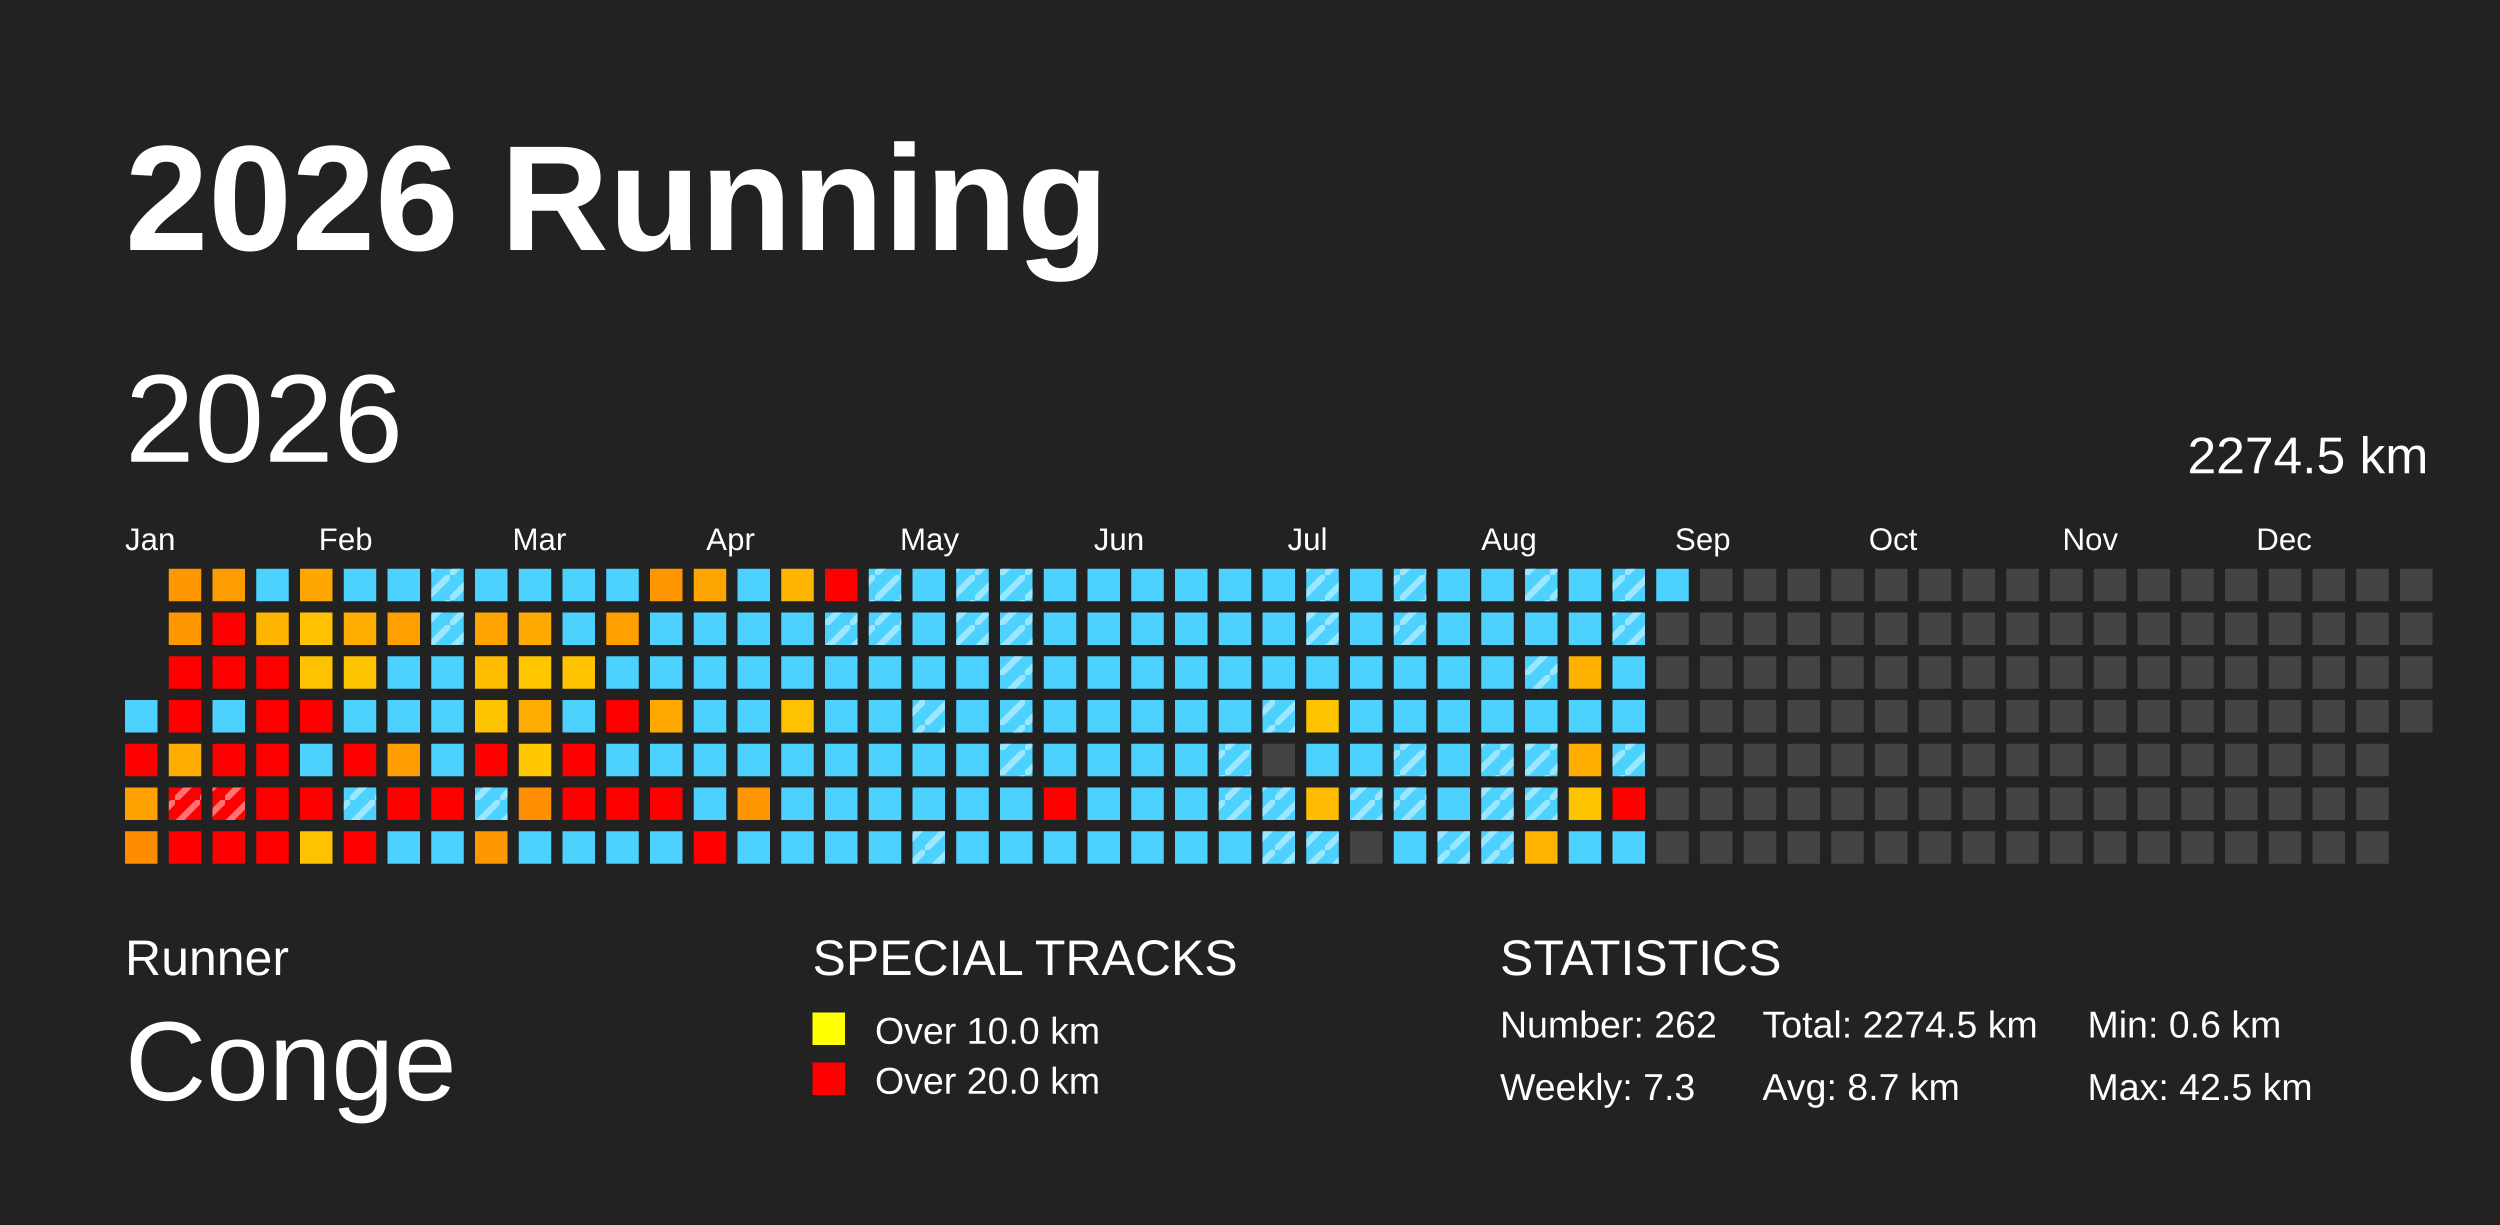
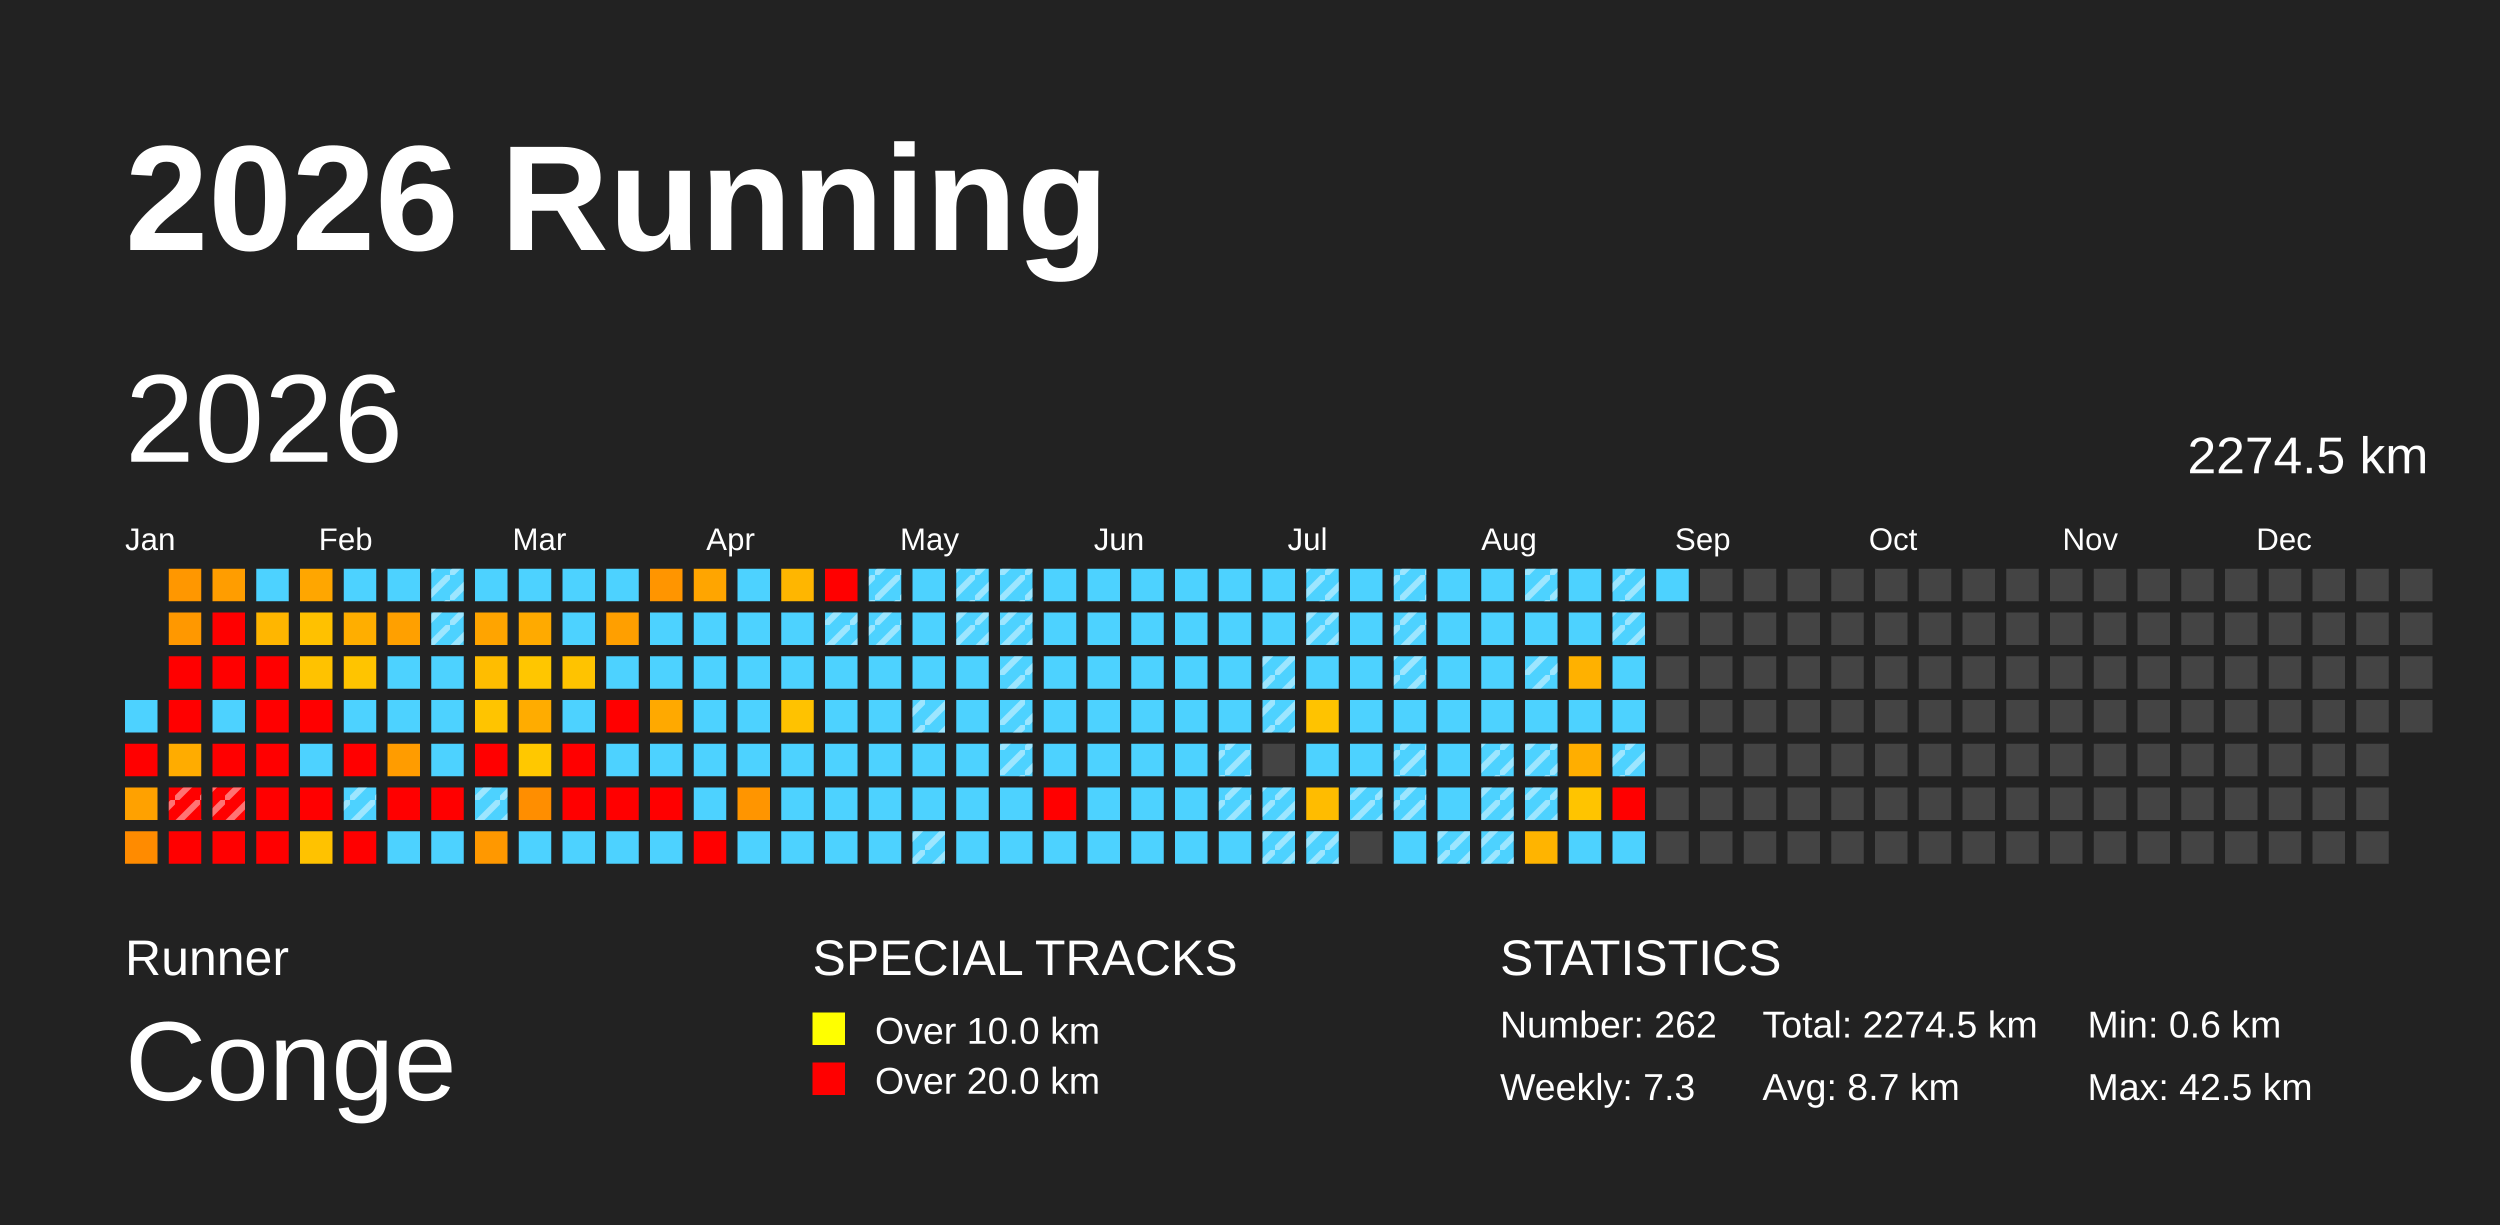
<svg xmlns="http://www.w3.org/2000/svg" baseProfile="full" height="98mm" version="1.1" viewBox="0,0,200,98" width="200mm">
  <defs>
    <pattern height="2" id="indoor-stripe" patternUnits="userSpaceOnUse" width="2">
      <line stroke="white" stroke-opacity="0.45" stroke-width="0.5" x1="0" x2="2" y1="2" y2="0" />
    </pattern>
  </defs>
  <rect fill="#222222" height="98" width="200" x="0" y="0" />
  <text fill="#FFFFFF" style="font-size:12px; font-family:Arial; font-weight:bold;" x="10" y="20">2026 Running</text>
  <text fill="#FFFFFF" style="font-size:4px; font-family:Arial" x="10" y="78">Runner</text>
  <text fill="#FFFFFF" style="font-size:9px; font-family:Arial" x="10" y="88">Conge</text>
  <text fill="#FFFFFF" style="font-size:4px; font-family:Arial" x="65" y="78">SPECIAL TRACKS</text>
  <rect fill="yellow" height="2.6" width="2.6" x="65" y="81" />
  <text fill="#FFFFFF" style="font-size:3px; font-family:Arial" x="70" y="83.5">Over 10.0 km</text>
  <rect fill="red" height="2.6" width="2.6" x="65" y="85" />
  <text fill="#FFFFFF" style="font-size:3px; font-family:Arial" x="70" y="87.5">Over 20.0 km</text>
  <text fill="#FFFFFF" style="font-size:4px; font-family:Arial" x="120" y="78">STATISTICS</text>
  <text fill="#FFFFFF" style="font-size:3px; font-family:Arial" x="120" y="83">Number: 262</text>
  <text fill="#FFFFFF" style="font-size:3px; font-family:Arial" x="120" y="88">Weekly: 7.3</text>
  <text fill="#FFFFFF" style="font-size:3px; font-family:Arial" x="141" y="83">Total: 2274.5 km</text>
  <text fill="#FFFFFF" style="font-size:3px; font-family:Arial" x="141" y="88">Avg: 8.7 km</text>
  <text fill="#FFFFFF" style="font-size:3px; font-family:Arial" x="167" y="83">Min: 0.6 km</text>
  <text fill="#FFFFFF" style="font-size:3px; font-family:Arial" x="167" y="88">Max: 42.5 km</text>
  <text dominant-baseline="hanging" fill="#FFFFFF" style="font-size:10.0px; font-family:Arial;" x="10" y="30">2026</text>
  <text dominant-baseline="hanging" fill="#FFFFFF" style="font-size:4.125px; font-family:Arial;" x="175" y="35">2274.5 km</text>
  <text fill="#FFFFFF" style="font-size:2.5px; font-family:Arial" x="10.0" y="44">Jan</text>
  <text fill="#FFFFFF" style="font-size:2.5px; font-family:Arial" x="25.5" y="44">Feb</text>
  <text fill="#FFFFFF" style="font-size:2.5px; font-family:Arial" x="41.0" y="44">Mar</text>
  <text fill="#FFFFFF" style="font-size:2.5px; font-family:Arial" x="56.5" y="44">Apr</text>
  <text fill="#FFFFFF" style="font-size:2.5px; font-family:Arial" x="72.0" y="44">May</text>
  <text fill="#FFFFFF" style="font-size:2.5px; font-family:Arial" x="87.5" y="44">Jun</text>
  <text fill="#FFFFFF" style="font-size:2.5px; font-family:Arial" x="103.0" y="44">Jul</text>
  <text fill="#FFFFFF" style="font-size:2.5px; font-family:Arial" x="118.5" y="44">Aug</text>
  <text fill="#FFFFFF" style="font-size:2.5px; font-family:Arial" x="134.0" y="44">Sep</text>
  <text fill="#FFFFFF" style="font-size:2.5px; font-family:Arial" x="149.5" y="44">Oct</text>
  <text fill="#FFFFFF" style="font-size:2.5px; font-family:Arial" x="165.0" y="44">Nov</text>
  <text fill="#FFFFFF" style="font-size:2.5px; font-family:Arial" x="180.5" y="44">Dec</text>
  <rect fill="#4dd2ff" height="2.6" width="2.6" x="10.0" y="56.0" />
  <rect fill="red" height="2.6" width="2.6" x="10.0" y="59.5" />
  <rect fill="#ffa100" height="2.6" width="2.6" x="10.0" y="63.0" />
  <rect fill="#ff8b00" height="2.6" width="2.6" x="10.0" y="66.5" />
  <rect fill="#ff9700" height="2.6" width="2.6" x="13.5" y="45.5" />
  <rect fill="#ff9800" height="2.6" width="2.6" x="13.5" y="49.0" />
  <rect fill="red" height="2.6" width="2.6" x="13.5" y="52.5" />
  <rect fill="red" height="2.6" width="2.6" x="13.5" y="56.0" />
  <rect fill="#ffac00" height="2.6" width="2.6" x="13.5" y="59.5" />
  <rect fill="red" height="2.6" width="2.6" x="13.5" y="63.0" />
  <rect fill="url(#indoor-stripe)" height="2.6" style="pointer-events: none;" width="2.6" x="13.5" y="63.0" />
  <rect fill="red" height="2.6" width="2.6" x="13.5" y="66.5" />
  <rect fill="#ff9d00" height="2.6" width="2.6" x="17.0" y="45.5" />
  <rect fill="red" height="2.6" width="2.6" x="17.0" y="49.0" />
  <rect fill="red" height="2.6" width="2.6" x="17.0" y="52.5" />
  <rect fill="#4dd2ff" height="2.6" width="2.6" x="17.0" y="56.0" />
  <rect fill="red" height="2.6" width="2.6" x="17.0" y="59.5" />
  <rect fill="red" height="2.6" width="2.6" x="17.0" y="63.0" />
  <rect fill="url(#indoor-stripe)" height="2.6" style="pointer-events: none;" width="2.6" x="17.0" y="63.0" />
  <rect fill="red" height="2.6" width="2.6" x="17.0" y="66.5" />
  <rect fill="#4dd2ff" height="2.6" width="2.6" x="20.5" y="45.5" />
  <rect fill="#ffb600" height="2.6" width="2.6" x="20.5" y="49.0" />
  <rect fill="red" height="2.6" width="2.6" x="20.5" y="52.5" />
  <rect fill="red" height="2.6" width="2.6" x="20.5" y="56.0" />
  <rect fill="red" height="2.6" width="2.6" x="20.5" y="59.5" />
  <rect fill="red" height="2.6" width="2.6" x="20.5" y="63.0" />
  <rect fill="red" height="2.6" width="2.6" x="20.5" y="66.5" />
  <rect fill="#ffa600" height="2.6" width="2.6" x="24.0" y="45.5" />
  <rect fill="#ffc100" height="2.6" width="2.6" x="24.0" y="49.0" />
  <rect fill="#ffc200" height="2.6" width="2.6" x="24.0" y="52.5" />
  <rect fill="red" height="2.6" width="2.6" x="24.0" y="56.0" />
  <rect fill="#4dd2ff" height="2.6" width="2.6" x="24.0" y="59.5" />
  <rect fill="red" height="2.6" width="2.6" x="24.0" y="63.0" />
  <rect fill="#ffc200" height="2.6" width="2.6" x="24.0" y="66.5" />
  <rect fill="#4dd2ff" height="2.6" width="2.6" x="27.5" y="45.5" />
  <rect fill="#ffae00" height="2.6" width="2.6" x="27.5" y="49.0" />
  <rect fill="#ffc400" height="2.6" width="2.6" x="27.5" y="52.5" />
  <rect fill="#4dd2ff" height="2.6" width="2.6" x="27.5" y="56.0" />
  <rect fill="red" height="2.6" width="2.6" x="27.5" y="59.5" />
  <rect fill="#4dd2ff" height="2.6" width="2.6" x="27.5" y="63.0" />
  <rect fill="url(#indoor-stripe)" height="2.6" style="pointer-events: none;" width="2.6" x="27.5" y="63.0" />
  <rect fill="red" height="2.6" width="2.6" x="27.5" y="66.5" />
  <rect fill="#4dd2ff" height="2.6" width="2.6" x="31.0" y="45.5" />
  <rect fill="#ffa000" height="2.6" width="2.6" x="31.0" y="49.0" />
  <rect fill="#4dd2ff" height="2.6" width="2.6" x="31.0" y="52.5" />
  <rect fill="#4dd2ff" height="2.6" width="2.6" x="31.0" y="56.0" />
  <rect fill="#ff9c00" height="2.6" width="2.6" x="31.0" y="59.5" />
  <rect fill="red" height="2.6" width="2.6" x="31.0" y="63.0" />
  <rect fill="#4dd2ff" height="2.6" width="2.6" x="31.0" y="66.5" />
  <rect fill="#4dd2ff" height="2.6" width="2.6" x="34.5" y="45.5" />
  <rect fill="url(#indoor-stripe)" height="2.6" style="pointer-events: none;" width="2.6" x="34.5" y="45.5" />
  <rect fill="#4dd2ff" height="2.6" width="2.6" x="34.5" y="49.0" />
  <rect fill="url(#indoor-stripe)" height="2.6" style="pointer-events: none;" width="2.6" x="34.5" y="49.0" />
  <rect fill="#4dd2ff" height="2.6" width="2.6" x="34.5" y="52.5" />
  <rect fill="#4dd2ff" height="2.6" width="2.6" x="34.5" y="56.0" />
  <rect fill="#4dd2ff" height="2.6" width="2.6" x="34.5" y="59.5" />
  <rect fill="red" height="2.6" width="2.6" x="34.5" y="63.0" />
  <rect fill="#4dd2ff" height="2.6" width="2.6" x="34.5" y="66.5" />
  <rect fill="#4dd2ff" height="2.6" width="2.6" x="38.0" y="45.5" />
  <rect fill="#ffa400" height="2.6" width="2.6" x="38.0" y="49.0" />
  <rect fill="#ffbd00" height="2.6" width="2.6" x="38.0" y="52.5" />
  <rect fill="#ffc400" height="2.6" width="2.6" x="38.0" y="56.0" />
  <rect fill="red" height="2.6" width="2.6" x="38.0" y="59.5" />
  <rect fill="#4dd2ff" height="2.6" width="2.6" x="38.0" y="63.0" />
  <rect fill="url(#indoor-stripe)" height="2.6" style="pointer-events: none;" width="2.6" x="38.0" y="63.0" />
  <rect fill="#ff9800" height="2.6" width="2.6" x="38.0" y="66.5" />
  <rect fill="#4dd2ff" height="2.6" width="2.6" x="41.5" y="45.5" />
  <rect fill="#ffaa00" height="2.6" width="2.6" x="41.5" y="49.0" />
  <rect fill="#ffc600" height="2.6" width="2.6" x="41.5" y="52.5" />
  <rect fill="#ffac00" height="2.6" width="2.6" x="41.5" y="56.0" />
  <rect fill="#ffc800" height="2.6" width="2.6" x="41.5" y="59.5" />
  <rect fill="#ff8e00" height="2.6" width="2.6" x="41.5" y="63.0" />
  <rect fill="#4dd2ff" height="2.6" width="2.6" x="41.5" y="66.5" />
  <rect fill="#4dd2ff" height="2.6" width="2.6" x="45.0" y="45.5" />
  <rect fill="#4dd2ff" height="2.6" width="2.6" x="45.0" y="49.0" />
  <rect fill="#ffc300" height="2.6" width="2.6" x="45.0" y="52.5" />
  <rect fill="#4dd2ff" height="2.6" width="2.6" x="45.0" y="56.0" />
  <rect fill="red" height="2.6" width="2.6" x="45.0" y="59.5" />
  <rect fill="red" height="2.6" width="2.6" x="45.0" y="63.0" />
  <rect fill="#4dd2ff" height="2.6" width="2.6" x="45.0" y="66.5" />
  <rect fill="#4dd2ff" height="2.6" width="2.6" x="48.5" y="45.5" />
  <rect fill="#ff9f00" height="2.6" width="2.6" x="48.5" y="49.0" />
  <rect fill="#4dd2ff" height="2.6" width="2.6" x="48.5" y="52.5" />
  <rect fill="red" height="2.6" width="2.6" x="48.5" y="56.0" />
  <rect fill="#4dd2ff" height="2.6" width="2.6" x="48.5" y="59.5" />
  <rect fill="red" height="2.6" width="2.6" x="48.5" y="63.0" />
  <rect fill="#4dd2ff" height="2.6" width="2.6" x="48.5" y="66.5" />
  <rect fill="#ff9500" height="2.6" width="2.6" x="52.0" y="45.5" />
  <rect fill="#4dd2ff" height="2.6" width="2.6" x="52.0" y="49.0" />
  <rect fill="#4dd2ff" height="2.6" width="2.6" x="52.0" y="52.5" />
  <rect fill="#ffa900" height="2.6" width="2.6" x="52.0" y="56.0" />
  <rect fill="#4dd2ff" height="2.6" width="2.6" x="52.0" y="59.5" />
  <rect fill="red" height="2.6" width="2.6" x="52.0" y="63.0" />
  <rect fill="#4dd2ff" height="2.6" width="2.6" x="52.0" y="66.5" />
  <rect fill="#ffa500" height="2.6" width="2.6" x="55.5" y="45.5" />
  <rect fill="#4dd2ff" height="2.6" width="2.6" x="55.5" y="49.0" />
  <rect fill="#4dd2ff" height="2.6" width="2.6" x="55.5" y="52.5" />
  <rect fill="#4dd2ff" height="2.6" width="2.6" x="55.5" y="56.0" />
  <rect fill="#4dd2ff" height="2.6" width="2.6" x="55.5" y="59.5" />
  <rect fill="#4dd2ff" height="2.6" width="2.6" x="55.5" y="63.0" />
  <rect fill="red" height="2.6" width="2.6" x="55.5" y="66.5" />
  <rect fill="#4dd2ff" height="2.6" width="2.6" x="59.0" y="45.5" />
  <rect fill="#4dd2ff" height="2.6" width="2.6" x="59.0" y="49.0" />
  <rect fill="#4dd2ff" height="2.6" width="2.6" x="59.0" y="52.5" />
  <rect fill="#4dd2ff" height="2.6" width="2.6" x="59.0" y="56.0" />
  <rect fill="#4dd2ff" height="2.6" width="2.6" x="59.0" y="59.5" />
  <rect fill="#ff9500" height="2.6" width="2.6" x="59.0" y="63.0" />
  <rect fill="#4dd2ff" height="2.6" width="2.6" x="59.0" y="66.5" />
  <rect fill="#ffb600" height="2.6" width="2.6" x="62.5" y="45.5" />
  <rect fill="#4dd2ff" height="2.6" width="2.6" x="62.5" y="49.0" />
  <rect fill="#4dd2ff" height="2.6" width="2.6" x="62.5" y="52.5" />
  <rect fill="#ffc200" height="2.6" width="2.6" x="62.5" y="56.0" />
  <rect fill="#4dd2ff" height="2.6" width="2.6" x="62.5" y="59.5" />
  <rect fill="#4dd2ff" height="2.6" width="2.6" x="62.5" y="63.0" />
  <rect fill="#4dd2ff" height="2.6" width="2.6" x="62.5" y="66.5" />
  <rect fill="red" height="2.6" width="2.6" x="66.0" y="45.5" />
  <rect fill="#4dd2ff" height="2.6" width="2.6" x="66.0" y="49.0" />
  <rect fill="url(#indoor-stripe)" height="2.6" style="pointer-events: none;" width="2.6" x="66.0" y="49.0" />
  <rect fill="#4dd2ff" height="2.6" width="2.6" x="66.0" y="52.5" />
  <rect fill="#4dd2ff" height="2.6" width="2.6" x="66.0" y="56.0" />
  <rect fill="#4dd2ff" height="2.6" width="2.6" x="66.0" y="59.5" />
  <rect fill="#4dd2ff" height="2.6" width="2.6" x="66.0" y="63.0" />
  <rect fill="#4dd2ff" height="2.6" width="2.6" x="66.0" y="66.5" />
  <rect fill="#4dd2ff" height="2.6" width="2.6" x="69.5" y="45.5" />
  <rect fill="url(#indoor-stripe)" height="2.6" style="pointer-events: none;" width="2.6" x="69.5" y="45.5" />
  <rect fill="#4dd2ff" height="2.6" width="2.6" x="69.5" y="49.0" />
  <rect fill="url(#indoor-stripe)" height="2.6" style="pointer-events: none;" width="2.6" x="69.5" y="49.0" />
  <rect fill="#4dd2ff" height="2.6" width="2.6" x="69.5" y="52.5" />
  <rect fill="#4dd2ff" height="2.6" width="2.6" x="69.5" y="56.0" />
  <rect fill="#4dd2ff" height="2.6" width="2.6" x="69.5" y="59.5" />
  <rect fill="#4dd2ff" height="2.6" width="2.6" x="69.5" y="63.0" />
  <rect fill="#4dd2ff" height="2.6" width="2.6" x="69.5" y="66.5" />
  <rect fill="#4dd2ff" height="2.6" width="2.6" x="73.0" y="45.5" />
  <rect fill="#4dd2ff" height="2.6" width="2.6" x="73.0" y="49.0" />
  <rect fill="#4dd2ff" height="2.6" width="2.6" x="73.0" y="52.5" />
  <rect fill="#4dd2ff" height="2.6" width="2.6" x="73.0" y="56.0" />
  <rect fill="url(#indoor-stripe)" height="2.6" style="pointer-events: none;" width="2.6" x="73.0" y="56.0" />
  <rect fill="#4dd2ff" height="2.6" width="2.6" x="73.0" y="59.5" />
  <rect fill="#4dd2ff" height="2.6" width="2.6" x="73.0" y="63.0" />
  <rect fill="#4dd2ff" height="2.6" width="2.6" x="73.0" y="66.5" />
  <rect fill="url(#indoor-stripe)" height="2.6" style="pointer-events: none;" width="2.6" x="73.0" y="66.5" />
  <rect fill="#4dd2ff" height="2.6" width="2.6" x="76.5" y="45.5" />
  <rect fill="url(#indoor-stripe)" height="2.6" style="pointer-events: none;" width="2.6" x="76.5" y="45.5" />
  <rect fill="#4dd2ff" height="2.6" width="2.6" x="76.5" y="49.0" />
  <rect fill="url(#indoor-stripe)" height="2.6" style="pointer-events: none;" width="2.6" x="76.5" y="49.0" />
  <rect fill="#4dd2ff" height="2.6" width="2.6" x="76.5" y="52.5" />
  <rect fill="#4dd2ff" height="2.6" width="2.6" x="76.5" y="56.0" />
  <rect fill="#4dd2ff" height="2.6" width="2.6" x="76.5" y="59.5" />
  <rect fill="#4dd2ff" height="2.6" width="2.6" x="76.5" y="63.0" />
  <rect fill="#4dd2ff" height="2.6" width="2.6" x="76.5" y="66.5" />
  <rect fill="#4dd2ff" height="2.6" width="2.6" x="80.0" y="45.5" />
  <rect fill="url(#indoor-stripe)" height="2.6" style="pointer-events: none;" width="2.6" x="80.0" y="45.5" />
  <rect fill="#4dd2ff" height="2.6" width="2.6" x="80.0" y="49.0" />
  <rect fill="url(#indoor-stripe)" height="2.6" style="pointer-events: none;" width="2.6" x="80.0" y="49.0" />
  <rect fill="#4dd2ff" height="2.6" width="2.6" x="80.0" y="52.5" />
  <rect fill="url(#indoor-stripe)" height="2.6" style="pointer-events: none;" width="2.6" x="80.0" y="52.5" />
  <rect fill="#4dd2ff" height="2.6" width="2.6" x="80.0" y="56.0" />
  <rect fill="url(#indoor-stripe)" height="2.6" style="pointer-events: none;" width="2.6" x="80.0" y="56.0" />
  <rect fill="#4dd2ff" height="2.6" width="2.6" x="80.0" y="59.5" />
  <rect fill="url(#indoor-stripe)" height="2.6" style="pointer-events: none;" width="2.6" x="80.0" y="59.5" />
  <rect fill="#4dd2ff" height="2.6" width="2.6" x="80.0" y="63.0" />
  <rect fill="#4dd2ff" height="2.6" width="2.6" x="80.0" y="66.5" />
  <rect fill="#4dd2ff" height="2.6" width="2.6" x="83.5" y="45.5" />
  <rect fill="#4dd2ff" height="2.6" width="2.6" x="83.5" y="49.0" />
  <rect fill="#4dd2ff" height="2.6" width="2.6" x="83.5" y="52.5" />
  <rect fill="#4dd2ff" height="2.6" width="2.6" x="83.5" y="56.0" />
  <rect fill="#4dd2ff" height="2.6" width="2.6" x="83.5" y="59.5" />
  <rect fill="red" height="2.6" width="2.6" x="83.5" y="63.0" />
  <rect fill="#4dd2ff" height="2.6" width="2.6" x="83.5" y="66.5" />
  <rect fill="#4dd2ff" height="2.6" width="2.6" x="87.0" y="45.5" />
  <rect fill="#4dd2ff" height="2.6" width="2.6" x="87.0" y="49.0" />
  <rect fill="#4dd2ff" height="2.6" width="2.6" x="87.0" y="52.5" />
  <rect fill="#4dd2ff" height="2.6" width="2.6" x="87.0" y="56.0" />
  <rect fill="#4dd2ff" height="2.6" width="2.6" x="87.0" y="59.5" />
  <rect fill="#4dd2ff" height="2.6" width="2.6" x="87.0" y="63.0" />
  <rect fill="#4dd2ff" height="2.6" width="2.6" x="87.0" y="66.5" />
  <rect fill="#4dd2ff" height="2.6" width="2.6" x="90.5" y="45.5" />
  <rect fill="#4dd2ff" height="2.6" width="2.6" x="90.5" y="49.0" />
  <rect fill="#4dd2ff" height="2.6" width="2.6" x="90.5" y="52.5" />
  <rect fill="#4dd2ff" height="2.6" width="2.6" x="90.5" y="56.0" />
  <rect fill="#4dd2ff" height="2.6" width="2.6" x="90.5" y="59.5" />
  <rect fill="#4dd2ff" height="2.6" width="2.6" x="90.5" y="63.0" />
  <rect fill="#4dd2ff" height="2.6" width="2.6" x="90.5" y="66.5" />
  <rect fill="#4dd2ff" height="2.6" width="2.6" x="94.0" y="45.5" />
  <rect fill="#4dd2ff" height="2.6" width="2.6" x="94.0" y="49.0" />
  <rect fill="#4dd2ff" height="2.6" width="2.6" x="94.0" y="52.5" />
  <rect fill="#4dd2ff" height="2.6" width="2.6" x="94.0" y="56.0" />
  <rect fill="#4dd2ff" height="2.6" width="2.6" x="94.0" y="59.5" />
  <rect fill="#4dd2ff" height="2.6" width="2.6" x="94.0" y="63.0" />
  <rect fill="#4dd2ff" height="2.6" width="2.6" x="94.0" y="66.5" />
  <rect fill="#4dd2ff" height="2.6" width="2.6" x="97.5" y="45.5" />
  <rect fill="#4dd2ff" height="2.6" width="2.6" x="97.5" y="49.0" />
  <rect fill="#4dd2ff" height="2.6" width="2.6" x="97.5" y="52.5" />
  <rect fill="#4dd2ff" height="2.6" width="2.6" x="97.5" y="56.0" />
  <rect fill="#4dd2ff" height="2.6" width="2.6" x="97.5" y="59.5" />
  <rect fill="url(#indoor-stripe)" height="2.6" style="pointer-events: none;" width="2.6" x="97.5" y="59.5" />
  <rect fill="#4dd2ff" height="2.6" width="2.6" x="97.5" y="63.0" />
  <rect fill="url(#indoor-stripe)" height="2.6" style="pointer-events: none;" width="2.6" x="97.5" y="63.0" />
  <rect fill="#4dd2ff" height="2.6" width="2.6" x="97.5" y="66.5" />
  <rect fill="#4dd2ff" height="2.6" width="2.6" x="101.0" y="45.5" />
  <rect fill="#4dd2ff" height="2.6" width="2.6" x="101.0" y="49.0" />
  <rect fill="#4dd2ff" height="2.6" width="2.6" x="101.0" y="52.5" />
+   <rect fill="url(#indoor-stripe)" height="2.6" style="pointer-events: none;" width="2.6" x="101.0" y="52.5" />
  <rect fill="#4dd2ff" height="2.6" width="2.6" x="101.0" y="56.0" />
  <rect fill="url(#indoor-stripe)" height="2.6" style="pointer-events: none;" width="2.6" x="101.0" y="56.0" />
  <rect fill="#444444" height="2.6" width="2.6" x="101.0" y="59.5" />
  <rect fill="#4dd2ff" height="2.6" width="2.6" x="101.0" y="63.0" />
  <rect fill="url(#indoor-stripe)" height="2.6" style="pointer-events: none;" width="2.6" x="101.0" y="63.0" />
  <rect fill="#4dd2ff" height="2.6" width="2.6" x="101.0" y="66.5" />
  <rect fill="url(#indoor-stripe)" height="2.6" style="pointer-events: none;" width="2.6" x="101.0" y="66.5" />
  <rect fill="#4dd2ff" height="2.6" width="2.6" x="104.5" y="45.5" />
  <rect fill="url(#indoor-stripe)" height="2.6" style="pointer-events: none;" width="2.6" x="104.5" y="45.5" />
  <rect fill="#4dd2ff" height="2.6" width="2.6" x="104.5" y="49.0" />
  <rect fill="url(#indoor-stripe)" height="2.6" style="pointer-events: none;" width="2.6" x="104.5" y="49.0" />
  <rect fill="#4dd2ff" height="2.6" width="2.6" x="104.5" y="52.5" />
  <rect fill="#ffc300" height="2.6" width="2.6" x="104.5" y="56.0" />
  <rect fill="#4dd2ff" height="2.6" width="2.6" x="104.5" y="59.5" />
  <rect fill="#ffbc00" height="2.6" width="2.6" x="104.5" y="63.0" />
  <rect fill="#4dd2ff" height="2.6" width="2.6" x="104.5" y="66.5" />
  <rect fill="url(#indoor-stripe)" height="2.6" style="pointer-events: none;" width="2.6" x="104.5" y="66.5" />
  <rect fill="#4dd2ff" height="2.6" width="2.6" x="108.0" y="45.5" />
  <rect fill="#4dd2ff" height="2.6" width="2.6" x="108.0" y="49.0" />
  <rect fill="#4dd2ff" height="2.6" width="2.6" x="108.0" y="52.5" />
  <rect fill="#4dd2ff" height="2.6" width="2.6" x="108.0" y="56.0" />
  <rect fill="#4dd2ff" height="2.6" width="2.6" x="108.0" y="59.5" />
  <rect fill="#4dd2ff" height="2.6" width="2.6" x="108.0" y="63.0" />
  <rect fill="url(#indoor-stripe)" height="2.6" style="pointer-events: none;" width="2.6" x="108.0" y="63.0" />
  <rect fill="#444444" height="2.6" width="2.6" x="108.0" y="66.5" />
  <rect fill="#4dd2ff" height="2.6" width="2.6" x="111.5" y="45.5" />
  <rect fill="url(#indoor-stripe)" height="2.6" style="pointer-events: none;" width="2.6" x="111.5" y="45.5" />
  <rect fill="#4dd2ff" height="2.6" width="2.6" x="111.5" y="49.0" />
  <rect fill="url(#indoor-stripe)" height="2.6" style="pointer-events: none;" width="2.6" x="111.5" y="49.0" />
  <rect fill="#4dd2ff" height="2.6" width="2.6" x="111.5" y="52.5" />
+   <rect fill="url(#indoor-stripe)" height="2.6" style="pointer-events: none;" width="2.6" x="111.5" y="52.5" />
  <rect fill="#4dd2ff" height="2.6" width="2.6" x="111.5" y="56.0" />
  <rect fill="#4dd2ff" height="2.6" width="2.6" x="111.5" y="59.5" />
  <rect fill="url(#indoor-stripe)" height="2.6" style="pointer-events: none;" width="2.6" x="111.5" y="59.5" />
  <rect fill="#4dd2ff" height="2.6" width="2.6" x="111.5" y="63.0" />
  <rect fill="url(#indoor-stripe)" height="2.6" style="pointer-events: none;" width="2.6" x="111.5" y="63.0" />
  <rect fill="#4dd2ff" height="2.6" width="2.6" x="111.5" y="66.5" />
  <rect fill="#4dd2ff" height="2.6" width="2.6" x="115.0" y="45.5" />
  <rect fill="#4dd2ff" height="2.6" width="2.6" x="115.0" y="49.0" />
  <rect fill="#4dd2ff" height="2.6" width="2.6" x="115.0" y="52.5" />
  <rect fill="#4dd2ff" height="2.6" width="2.6" x="115.0" y="56.0" />
  <rect fill="#4dd2ff" height="2.6" width="2.6" x="115.0" y="59.5" />
  <rect fill="#4dd2ff" height="2.6" width="2.6" x="115.0" y="63.0" />
  <rect fill="#4dd2ff" height="2.6" width="2.6" x="115.0" y="66.5" />
  <rect fill="url(#indoor-stripe)" height="2.6" style="pointer-events: none;" width="2.6" x="115.0" y="66.5" />
  <rect fill="#4dd2ff" height="2.6" width="2.6" x="118.5" y="45.5" />
  <rect fill="#4dd2ff" height="2.6" width="2.6" x="118.5" y="49.0" />
  <rect fill="#4dd2ff" height="2.6" width="2.6" x="118.5" y="52.5" />
  <rect fill="#4dd2ff" height="2.6" width="2.6" x="118.5" y="56.0" />
  <rect fill="#4dd2ff" height="2.6" width="2.6" x="118.5" y="59.5" />
  <rect fill="url(#indoor-stripe)" height="2.6" style="pointer-events: none;" width="2.6" x="118.5" y="59.5" />
  <rect fill="#4dd2ff" height="2.6" width="2.6" x="118.5" y="63.0" />
  <rect fill="url(#indoor-stripe)" height="2.6" style="pointer-events: none;" width="2.6" x="118.5" y="63.0" />
  <rect fill="#4dd2ff" height="2.6" width="2.6" x="118.5" y="66.5" />
  <rect fill="url(#indoor-stripe)" height="2.6" style="pointer-events: none;" width="2.6" x="118.5" y="66.5" />
  <rect fill="#4dd2ff" height="2.6" width="2.6" x="122.0" y="45.5" />
  <rect fill="url(#indoor-stripe)" height="2.6" style="pointer-events: none;" width="2.6" x="122.0" y="45.5" />
  <rect fill="#4dd2ff" height="2.6" width="2.6" x="122.0" y="49.0" />
  <rect fill="#4dd2ff" height="2.6" width="2.6" x="122.0" y="52.5" />
  <rect fill="url(#indoor-stripe)" height="2.6" style="pointer-events: none;" width="2.6" x="122.0" y="52.5" />
  <rect fill="#4dd2ff" height="2.6" width="2.6" x="122.0" y="56.0" />
  <rect fill="#4dd2ff" height="2.6" width="2.6" x="122.0" y="59.5" />
  <rect fill="url(#indoor-stripe)" height="2.6" style="pointer-events: none;" width="2.6" x="122.0" y="59.5" />
  <rect fill="#4dd2ff" height="2.6" width="2.6" x="122.0" y="63.0" />
  <rect fill="url(#indoor-stripe)" height="2.6" style="pointer-events: none;" width="2.6" x="122.0" y="63.0" />
  <rect fill="#ffb400" height="2.6" width="2.6" x="122.0" y="66.5" />
  <rect fill="#4dd2ff" height="2.6" width="2.6" x="125.5" y="45.5" />
  <rect fill="#4dd2ff" height="2.6" width="2.6" x="125.5" y="49.0" />
  <rect fill="#ffb100" height="2.6" width="2.6" x="125.5" y="52.5" />
  <rect fill="#4dd2ff" height="2.6" width="2.6" x="125.5" y="56.0" />
  <rect fill="#ffae00" height="2.6" width="2.6" x="125.5" y="59.5" />
  <rect fill="#ffc400" height="2.6" width="2.6" x="125.5" y="63.0" />
  <rect fill="#4dd2ff" height="2.6" width="2.6" x="125.5" y="66.5" />
  <rect fill="#4dd2ff" height="2.6" width="2.6" x="129.0" y="45.5" />
  <rect fill="url(#indoor-stripe)" height="2.6" style="pointer-events: none;" width="2.6" x="129.0" y="45.5" />
  <rect fill="#4dd2ff" height="2.6" width="2.6" x="129.0" y="49.0" />
  <rect fill="url(#indoor-stripe)" height="2.6" style="pointer-events: none;" width="2.6" x="129.0" y="49.0" />
  <rect fill="#4dd2ff" height="2.6" width="2.6" x="129.0" y="52.5" />
  <rect fill="#4dd2ff" height="2.6" width="2.6" x="129.0" y="56.0" />
  <rect fill="#4dd2ff" height="2.6" width="2.6" x="129.0" y="59.5" />
  <rect fill="url(#indoor-stripe)" height="2.6" style="pointer-events: none;" width="2.6" x="129.0" y="59.5" />
  <rect fill="red" height="2.6" width="2.6" x="129.0" y="63.0" />
  <rect fill="#4dd2ff" height="2.6" width="2.6" x="129.0" y="66.5" />
  <rect fill="#4dd2ff" height="2.6" width="2.6" x="132.5" y="45.5" />
  <rect fill="#444444" height="2.6" width="2.6" x="132.5" y="49.0" />
  <rect fill="#444444" height="2.6" width="2.6" x="132.5" y="52.5" />
  <rect fill="#444444" height="2.6" width="2.6" x="132.5" y="56.0" />
  <rect fill="#444444" height="2.6" width="2.6" x="132.5" y="59.5" />
  <rect fill="#444444" height="2.6" width="2.6" x="132.5" y="63.0" />
  <rect fill="#444444" height="2.6" width="2.6" x="132.5" y="66.5" />
  <rect fill="#444444" height="2.6" width="2.6" x="136.0" y="45.5" />
  <rect fill="#444444" height="2.6" width="2.6" x="136.0" y="49.0" />
  <rect fill="#444444" height="2.6" width="2.6" x="136.0" y="52.5" />
  <rect fill="#444444" height="2.6" width="2.6" x="136.0" y="56.0" />
  <rect fill="#444444" height="2.6" width="2.6" x="136.0" y="59.5" />
  <rect fill="#444444" height="2.6" width="2.6" x="136.0" y="63.0" />
  <rect fill="#444444" height="2.6" width="2.6" x="136.0" y="66.5" />
  <rect fill="#444444" height="2.6" width="2.6" x="139.5" y="45.5" />
  <rect fill="#444444" height="2.6" width="2.6" x="139.5" y="49.0" />
  <rect fill="#444444" height="2.6" width="2.6" x="139.5" y="52.5" />
  <rect fill="#444444" height="2.6" width="2.6" x="139.5" y="56.0" />
  <rect fill="#444444" height="2.6" width="2.6" x="139.5" y="59.5" />
  <rect fill="#444444" height="2.6" width="2.6" x="139.5" y="63.0" />
  <rect fill="#444444" height="2.6" width="2.6" x="139.5" y="66.5" />
  <rect fill="#444444" height="2.6" width="2.6" x="143.0" y="45.5" />
  <rect fill="#444444" height="2.6" width="2.6" x="143.0" y="49.0" />
  <rect fill="#444444" height="2.6" width="2.6" x="143.0" y="52.5" />
  <rect fill="#444444" height="2.6" width="2.6" x="143.0" y="56.0" />
  <rect fill="#444444" height="2.6" width="2.6" x="143.0" y="59.5" />
  <rect fill="#444444" height="2.6" width="2.6" x="143.0" y="63.0" />
  <rect fill="#444444" height="2.6" width="2.6" x="143.0" y="66.5" />
  <rect fill="#444444" height="2.6" width="2.6" x="146.5" y="45.5" />
  <rect fill="#444444" height="2.6" width="2.6" x="146.5" y="49.0" />
  <rect fill="#444444" height="2.6" width="2.6" x="146.5" y="52.5" />
  <rect fill="#444444" height="2.6" width="2.6" x="146.5" y="56.0" />
  <rect fill="#444444" height="2.6" width="2.6" x="146.5" y="59.5" />
  <rect fill="#444444" height="2.6" width="2.6" x="146.5" y="63.0" />
  <rect fill="#444444" height="2.6" width="2.6" x="146.5" y="66.5" />
  <rect fill="#444444" height="2.6" width="2.6" x="150.0" y="45.5" />
  <rect fill="#444444" height="2.6" width="2.6" x="150.0" y="49.0" />
  <rect fill="#444444" height="2.6" width="2.6" x="150.0" y="52.5" />
  <rect fill="#444444" height="2.6" width="2.6" x="150.0" y="56.0" />
  <rect fill="#444444" height="2.6" width="2.6" x="150.0" y="59.5" />
  <rect fill="#444444" height="2.6" width="2.6" x="150.0" y="63.0" />
  <rect fill="#444444" height="2.6" width="2.6" x="150.0" y="66.5" />
  <rect fill="#444444" height="2.6" width="2.6" x="153.5" y="45.5" />
  <rect fill="#444444" height="2.6" width="2.6" x="153.5" y="49.0" />
  <rect fill="#444444" height="2.6" width="2.6" x="153.5" y="52.5" />
  <rect fill="#444444" height="2.6" width="2.6" x="153.5" y="56.0" />
  <rect fill="#444444" height="2.6" width="2.6" x="153.5" y="59.5" />
  <rect fill="#444444" height="2.6" width="2.6" x="153.5" y="63.0" />
  <rect fill="#444444" height="2.6" width="2.6" x="153.5" y="66.5" />
  <rect fill="#444444" height="2.6" width="2.6" x="157.0" y="45.5" />
  <rect fill="#444444" height="2.6" width="2.6" x="157.0" y="49.0" />
  <rect fill="#444444" height="2.6" width="2.6" x="157.0" y="52.5" />
  <rect fill="#444444" height="2.6" width="2.6" x="157.0" y="56.0" />
  <rect fill="#444444" height="2.6" width="2.6" x="157.0" y="59.5" />
  <rect fill="#444444" height="2.6" width="2.6" x="157.0" y="63.0" />
  <rect fill="#444444" height="2.6" width="2.6" x="157.0" y="66.5" />
  <rect fill="#444444" height="2.6" width="2.6" x="160.5" y="45.5" />
  <rect fill="#444444" height="2.6" width="2.6" x="160.5" y="49.0" />
  <rect fill="#444444" height="2.6" width="2.6" x="160.5" y="52.5" />
  <rect fill="#444444" height="2.6" width="2.6" x="160.5" y="56.0" />
  <rect fill="#444444" height="2.6" width="2.6" x="160.5" y="59.5" />
  <rect fill="#444444" height="2.6" width="2.6" x="160.5" y="63.0" />
  <rect fill="#444444" height="2.6" width="2.6" x="160.5" y="66.5" />
  <rect fill="#444444" height="2.6" width="2.6" x="164.0" y="45.5" />
  <rect fill="#444444" height="2.6" width="2.6" x="164.0" y="49.0" />
  <rect fill="#444444" height="2.6" width="2.6" x="164.0" y="52.5" />
  <rect fill="#444444" height="2.6" width="2.6" x="164.0" y="56.0" />
  <rect fill="#444444" height="2.6" width="2.6" x="164.0" y="59.5" />
  <rect fill="#444444" height="2.6" width="2.6" x="164.0" y="63.0" />
  <rect fill="#444444" height="2.6" width="2.6" x="164.0" y="66.5" />
  <rect fill="#444444" height="2.6" width="2.6" x="167.5" y="45.5" />
  <rect fill="#444444" height="2.6" width="2.6" x="167.5" y="49.0" />
  <rect fill="#444444" height="2.6" width="2.6" x="167.5" y="52.5" />
  <rect fill="#444444" height="2.6" width="2.6" x="167.5" y="56.0" />
  <rect fill="#444444" height="2.6" width="2.6" x="167.5" y="59.5" />
  <rect fill="#444444" height="2.6" width="2.6" x="167.5" y="63.0" />
  <rect fill="#444444" height="2.6" width="2.6" x="167.5" y="66.5" />
  <rect fill="#444444" height="2.6" width="2.6" x="171.0" y="45.5" />
  <rect fill="#444444" height="2.6" width="2.6" x="171.0" y="49.0" />
  <rect fill="#444444" height="2.6" width="2.6" x="171.0" y="52.5" />
  <rect fill="#444444" height="2.6" width="2.6" x="171.0" y="56.0" />
  <rect fill="#444444" height="2.6" width="2.6" x="171.0" y="59.5" />
  <rect fill="#444444" height="2.6" width="2.6" x="171.0" y="63.0" />
  <rect fill="#444444" height="2.6" width="2.6" x="171.0" y="66.5" />
  <rect fill="#444444" height="2.6" width="2.6" x="174.5" y="45.5" />
  <rect fill="#444444" height="2.6" width="2.6" x="174.5" y="49.0" />
  <rect fill="#444444" height="2.6" width="2.6" x="174.5" y="52.5" />
  <rect fill="#444444" height="2.6" width="2.6" x="174.5" y="56.0" />
  <rect fill="#444444" height="2.6" width="2.6" x="174.5" y="59.5" />
  <rect fill="#444444" height="2.6" width="2.6" x="174.5" y="63.0" />
  <rect fill="#444444" height="2.6" width="2.6" x="174.5" y="66.5" />
  <rect fill="#444444" height="2.6" width="2.6" x="178.0" y="45.5" />
  <rect fill="#444444" height="2.6" width="2.6" x="178.0" y="49.0" />
  <rect fill="#444444" height="2.6" width="2.6" x="178.0" y="52.5" />
  <rect fill="#444444" height="2.6" width="2.6" x="178.0" y="56.0" />
  <rect fill="#444444" height="2.6" width="2.6" x="178.0" y="59.5" />
  <rect fill="#444444" height="2.6" width="2.6" x="178.0" y="63.0" />
  <rect fill="#444444" height="2.6" width="2.6" x="178.0" y="66.5" />
  <rect fill="#444444" height="2.6" width="2.6" x="181.5" y="45.5" />
  <rect fill="#444444" height="2.6" width="2.6" x="181.5" y="49.0" />
  <rect fill="#444444" height="2.6" width="2.6" x="181.5" y="52.5" />
  <rect fill="#444444" height="2.6" width="2.6" x="181.5" y="56.0" />
  <rect fill="#444444" height="2.6" width="2.6" x="181.5" y="59.5" />
  <rect fill="#444444" height="2.6" width="2.6" x="181.5" y="63.0" />
  <rect fill="#444444" height="2.6" width="2.6" x="181.5" y="66.5" />
  <rect fill="#444444" height="2.6" width="2.6" x="185.0" y="45.5" />
  <rect fill="#444444" height="2.6" width="2.6" x="185.0" y="49.0" />
  <rect fill="#444444" height="2.6" width="2.6" x="185.0" y="52.5" />
  <rect fill="#444444" height="2.6" width="2.6" x="185.0" y="56.0" />
  <rect fill="#444444" height="2.6" width="2.6" x="185.0" y="59.5" />
  <rect fill="#444444" height="2.6" width="2.6" x="185.0" y="63.0" />
  <rect fill="#444444" height="2.6" width="2.6" x="185.0" y="66.5" />
  <rect fill="#444444" height="2.6" width="2.6" x="188.5" y="45.5" />
  <rect fill="#444444" height="2.6" width="2.6" x="188.5" y="49.0" />
  <rect fill="#444444" height="2.6" width="2.6" x="188.5" y="52.5" />
  <rect fill="#444444" height="2.6" width="2.6" x="188.5" y="56.0" />
  <rect fill="#444444" height="2.6" width="2.6" x="188.5" y="59.5" />
  <rect fill="#444444" height="2.6" width="2.6" x="188.5" y="63.0" />
  <rect fill="#444444" height="2.6" width="2.6" x="188.5" y="66.5" />
  <rect fill="#444444" height="2.6" width="2.6" x="192.0" y="45.5" />
  <rect fill="#444444" height="2.6" width="2.6" x="192.0" y="49.0" />
  <rect fill="#444444" height="2.6" width="2.6" x="192.0" y="52.5" />
  <rect fill="#444444" height="2.6" width="2.6" x="192.0" y="56.0" />
</svg>
